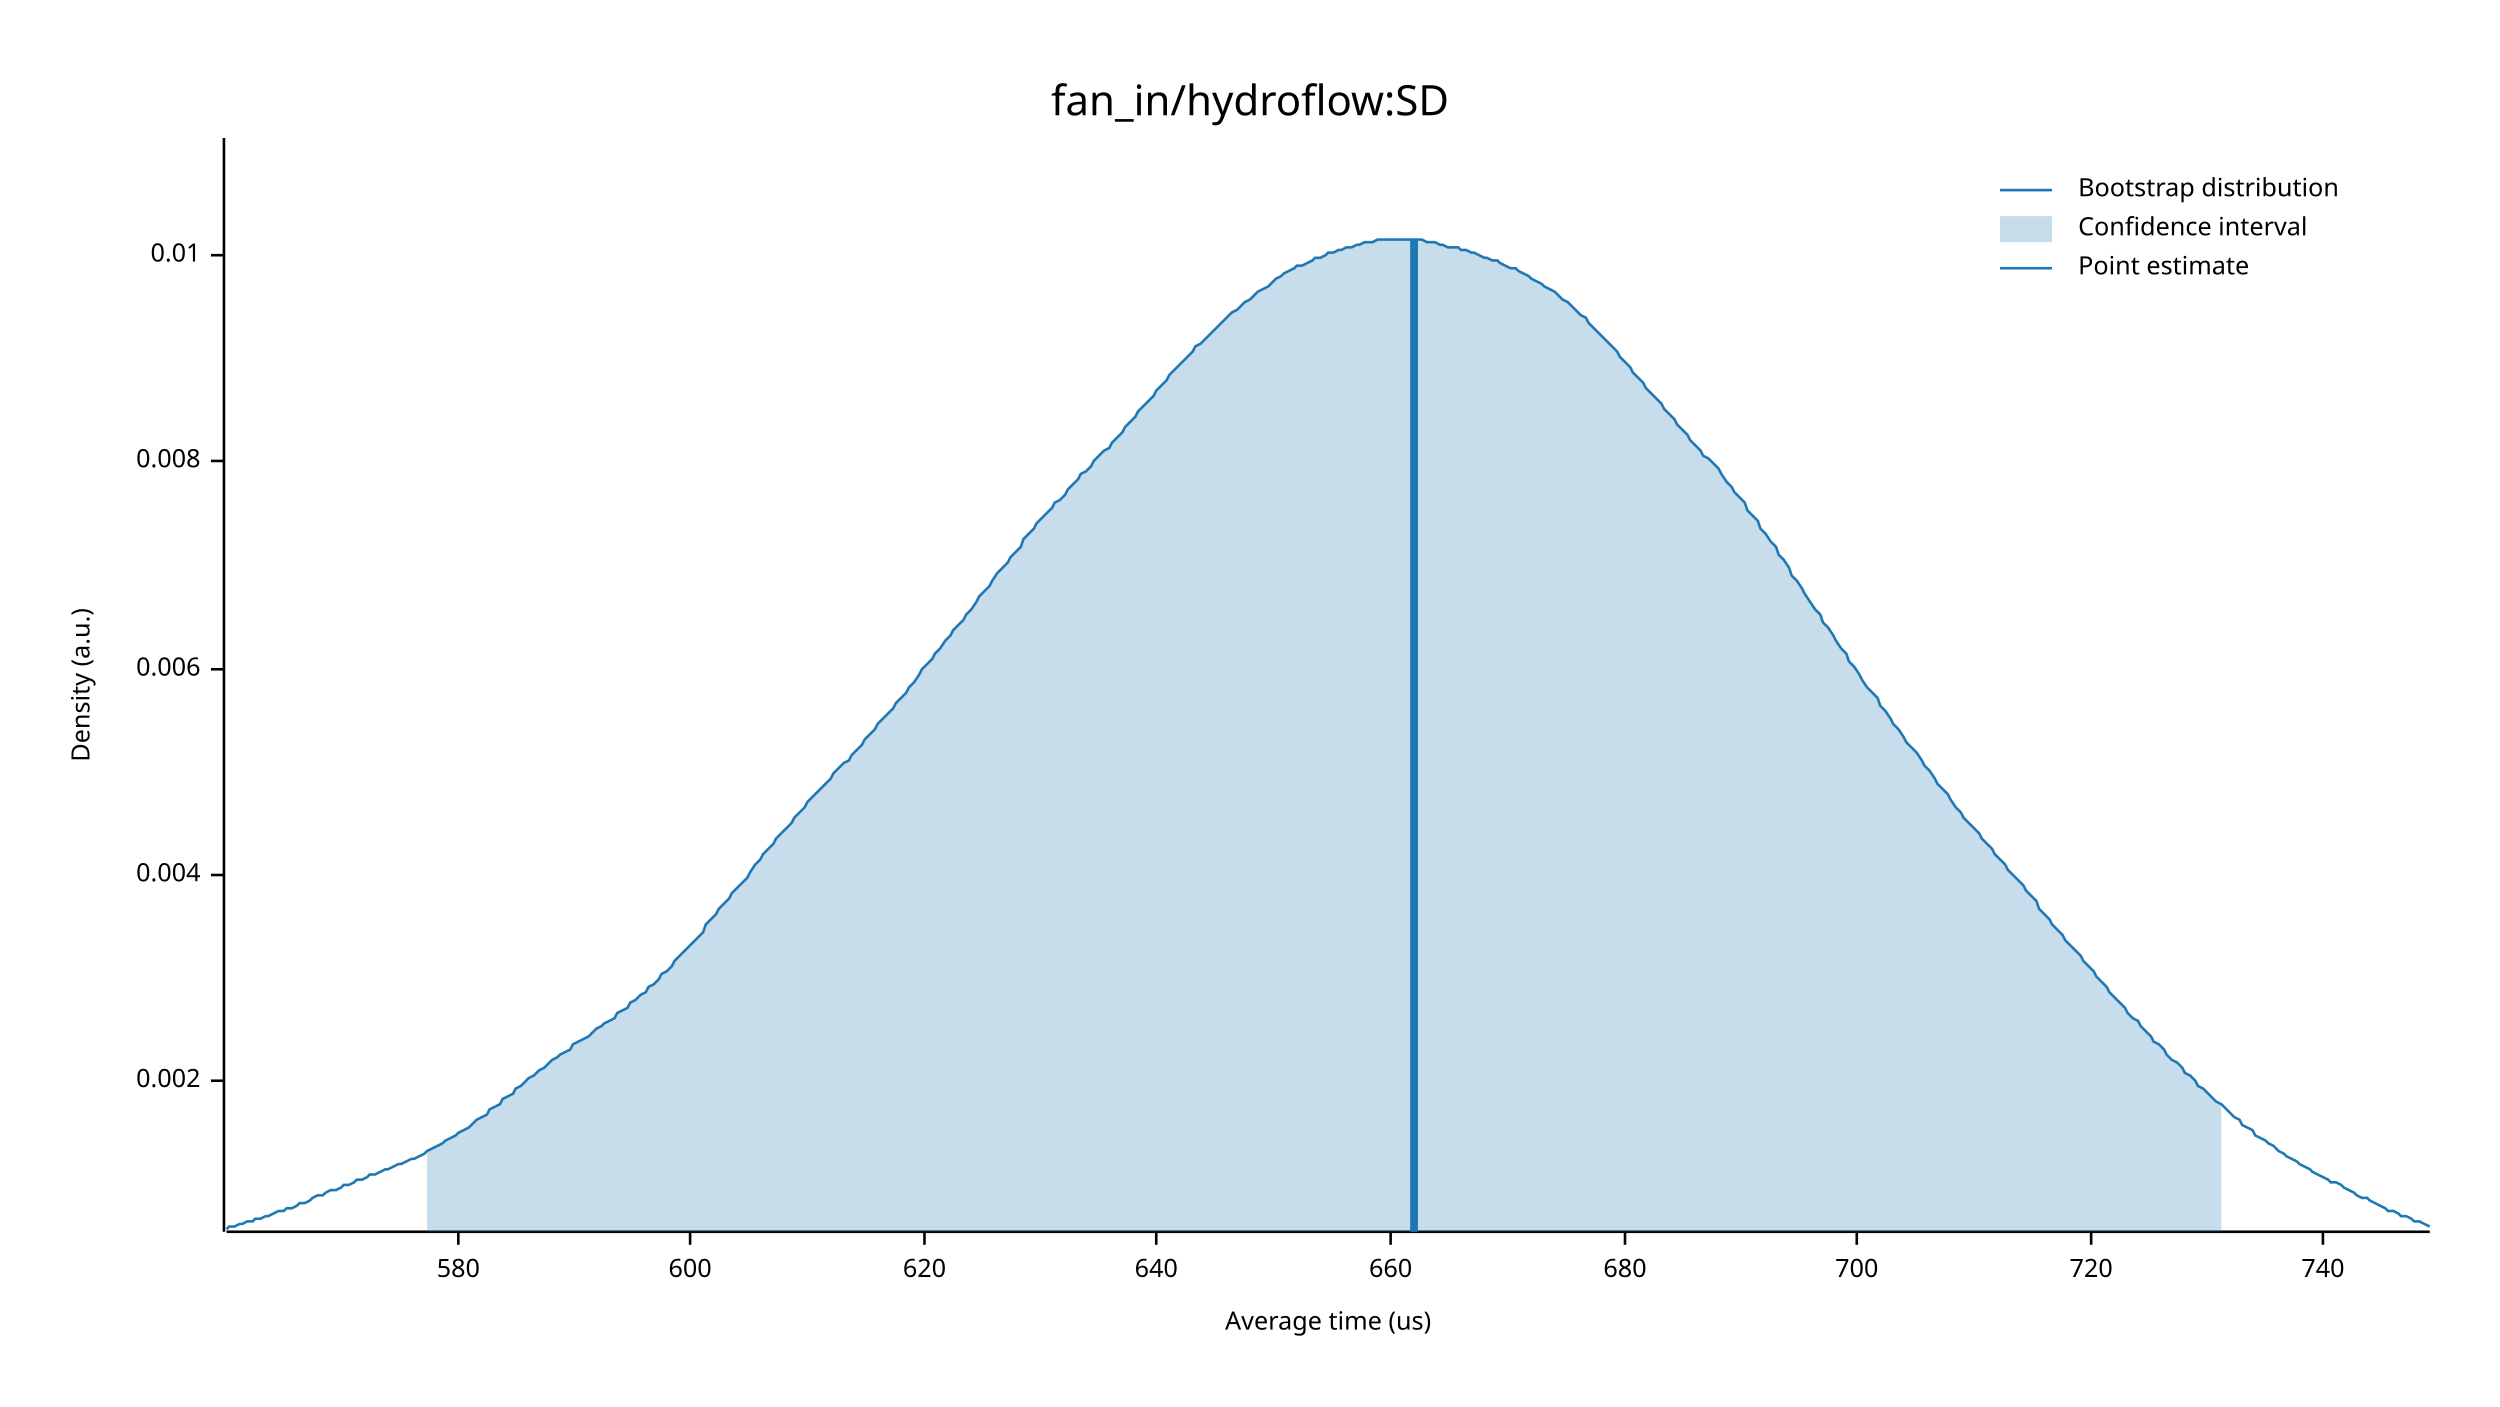
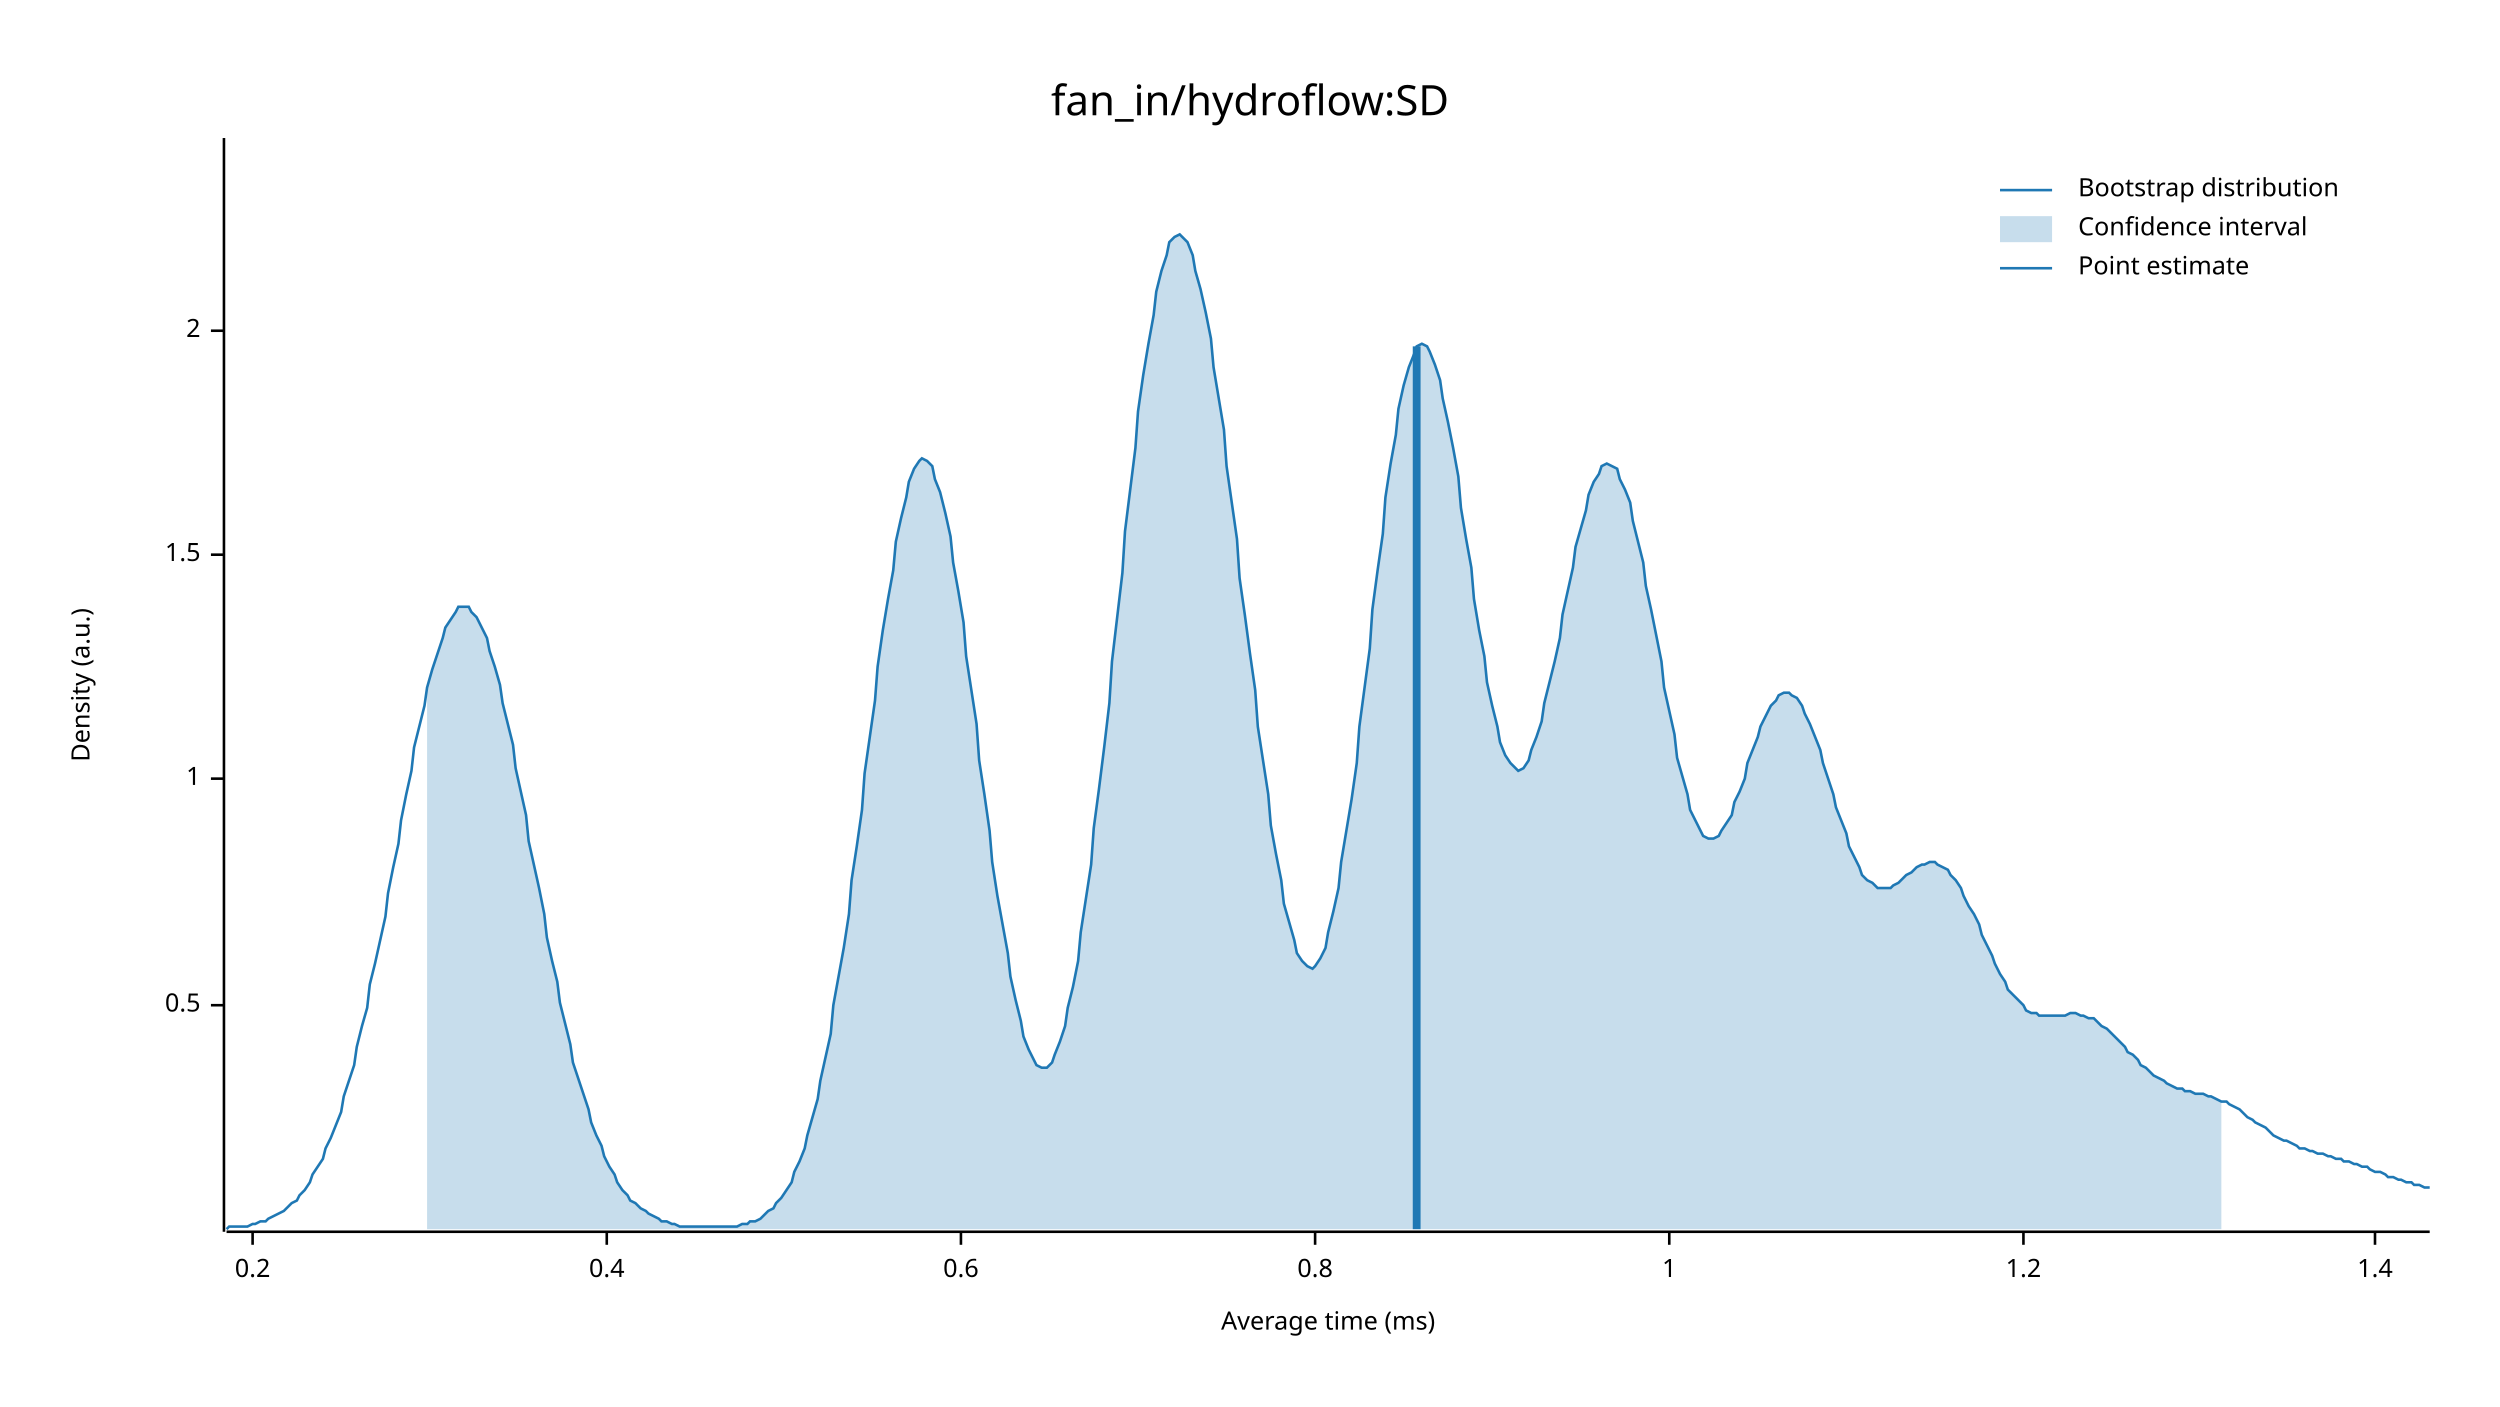
<svg xmlns="http://www.w3.org/2000/svg" width="960" height="540" viewBox="0 0 960 540">
  <text x="480" y="32" dy="0.76em" text-anchor="middle" font-family="sans-serif" font-size="16.129" opacity="1" fill="#000000">
fan_in/hydroflow:SD
</text>
  <text x="27" y="263" dy="0.76em" text-anchor="middle" font-family="sans-serif" font-size="9.677" opacity="1" fill="#000000" transform="rotate(270, 27, 263)">
Density (a.u.)
</text>
  <text x="510" y="513" dy="-0.5ex" text-anchor="middle" font-family="sans-serif" font-size="9.677" opacity="1" fill="#000000">
- Average time (us)
+ Average time (ms)
</text>
  <polyline fill="none" opacity="1" stroke="#000000" stroke-width="1" points="86,53 86,473 " />
-   <text x="77" y="415" dy="0.5ex" text-anchor="end" font-family="sans-serif" font-size="9.677" opacity="1" fill="#000000">
- 0.002
+   <text x="77" y="386" dy="0.5ex" text-anchor="end" font-family="sans-serif" font-size="9.677" opacity="1" fill="#000000">
+ 0.5
</text>
-   <polyline fill="none" opacity="1" stroke="#000000" stroke-width="1" points="81,415 86,415 " />
-   <text x="77" y="336" dy="0.5ex" text-anchor="end" font-family="sans-serif" font-size="9.677" opacity="1" fill="#000000">
- 0.004
+   <polyline fill="none" opacity="1" stroke="#000000" stroke-width="1" points="81,386 86,386 " />
+   <text x="77" y="299" dy="0.5ex" text-anchor="end" font-family="sans-serif" font-size="9.677" opacity="1" fill="#000000">
+ 1
</text>
-   <polyline fill="none" opacity="1" stroke="#000000" stroke-width="1" points="81,336 86,336 " />
-   <text x="77" y="257" dy="0.5ex" text-anchor="end" font-family="sans-serif" font-size="9.677" opacity="1" fill="#000000">
- 0.006
+   <polyline fill="none" opacity="1" stroke="#000000" stroke-width="1" points="81,299 86,299 " />
+   <text x="77" y="213" dy="0.5ex" text-anchor="end" font-family="sans-serif" font-size="9.677" opacity="1" fill="#000000">
+ 1.5
</text>
-   <polyline fill="none" opacity="1" stroke="#000000" stroke-width="1" points="81,257 86,257 " />
-   <text x="77" y="177" dy="0.5ex" text-anchor="end" font-family="sans-serif" font-size="9.677" opacity="1" fill="#000000">
- 0.008
+   <polyline fill="none" opacity="1" stroke="#000000" stroke-width="1" points="81,213 86,213 " />
+   <text x="77" y="127" dy="0.5ex" text-anchor="end" font-family="sans-serif" font-size="9.677" opacity="1" fill="#000000">
+ 2
</text>
-   <polyline fill="none" opacity="1" stroke="#000000" stroke-width="1" points="81,177 86,177 " />
-   <text x="77" y="98" dy="0.5ex" text-anchor="end" font-family="sans-serif" font-size="9.677" opacity="1" fill="#000000">
- 0.01
+   <polyline fill="none" opacity="1" stroke="#000000" stroke-width="1" points="81,127 86,127 " />
+   <polyline fill="none" opacity="1" stroke="#000000" stroke-width="1" points="87,473 933,473 " />
+   <text x="97" y="483" dy="0.76em" text-anchor="middle" font-family="sans-serif" font-size="9.677" opacity="1" fill="#000000">
+ 0.2
</text>
-   <polyline fill="none" opacity="1" stroke="#000000" stroke-width="1" points="81,98 86,98 " />
-   <polyline fill="none" opacity="1" stroke="#000000" stroke-width="1" points="87,473 933,473 " />
-   <text x="176" y="483" dy="0.76em" text-anchor="middle" font-family="sans-serif" font-size="9.677" opacity="1" fill="#000000">
- 580
+   <polyline fill="none" opacity="1" stroke="#000000" stroke-width="1" points="97,473 97,478 " />
+   <text x="233" y="483" dy="0.76em" text-anchor="middle" font-family="sans-serif" font-size="9.677" opacity="1" fill="#000000">
+ 0.4
</text>
-   <polyline fill="none" opacity="1" stroke="#000000" stroke-width="1" points="176,473 176,478 " />
-   <text x="265" y="483" dy="0.76em" text-anchor="middle" font-family="sans-serif" font-size="9.677" opacity="1" fill="#000000">
- 600
+   <polyline fill="none" opacity="1" stroke="#000000" stroke-width="1" points="233,473 233,478 " />
+   <text x="369" y="483" dy="0.76em" text-anchor="middle" font-family="sans-serif" font-size="9.677" opacity="1" fill="#000000">
+ 0.6
</text>
-   <polyline fill="none" opacity="1" stroke="#000000" stroke-width="1" points="265,473 265,478 " />
-   <text x="355" y="483" dy="0.76em" text-anchor="middle" font-family="sans-serif" font-size="9.677" opacity="1" fill="#000000">
- 620
+   <polyline fill="none" opacity="1" stroke="#000000" stroke-width="1" points="369,473 369,478 " />
+   <text x="505" y="483" dy="0.76em" text-anchor="middle" font-family="sans-serif" font-size="9.677" opacity="1" fill="#000000">
+ 0.8
</text>
-   <polyline fill="none" opacity="1" stroke="#000000" stroke-width="1" points="355,473 355,478 " />
-   <text x="444" y="483" dy="0.76em" text-anchor="middle" font-family="sans-serif" font-size="9.677" opacity="1" fill="#000000">
- 640
+   <polyline fill="none" opacity="1" stroke="#000000" stroke-width="1" points="505,473 505,478 " />
+   <text x="641" y="483" dy="0.76em" text-anchor="middle" font-family="sans-serif" font-size="9.677" opacity="1" fill="#000000">
+ 1
</text>
-   <polyline fill="none" opacity="1" stroke="#000000" stroke-width="1" points="444,473 444,478 " />
-   <text x="534" y="483" dy="0.76em" text-anchor="middle" font-family="sans-serif" font-size="9.677" opacity="1" fill="#000000">
- 660
+   <polyline fill="none" opacity="1" stroke="#000000" stroke-width="1" points="641,473 641,478 " />
+   <text x="777" y="483" dy="0.76em" text-anchor="middle" font-family="sans-serif" font-size="9.677" opacity="1" fill="#000000">
+ 1.2
</text>
-   <polyline fill="none" opacity="1" stroke="#000000" stroke-width="1" points="534,473 534,478 " />
-   <text x="624" y="483" dy="0.76em" text-anchor="middle" font-family="sans-serif" font-size="9.677" opacity="1" fill="#000000">
- 680
+   <polyline fill="none" opacity="1" stroke="#000000" stroke-width="1" points="777,473 777,478 " />
+   <text x="912" y="483" dy="0.76em" text-anchor="middle" font-family="sans-serif" font-size="9.677" opacity="1" fill="#000000">
+ 1.4
</text>
-   <polyline fill="none" opacity="1" stroke="#000000" stroke-width="1" points="624,473 624,478 " />
-   <text x="713" y="483" dy="0.76em" text-anchor="middle" font-family="sans-serif" font-size="9.677" opacity="1" fill="#000000">
- 700
- </text>
-   <polyline fill="none" opacity="1" stroke="#000000" stroke-width="1" points="713,473 713,478 " />
-   <text x="803" y="483" dy="0.76em" text-anchor="middle" font-family="sans-serif" font-size="9.677" opacity="1" fill="#000000">
- 720
- </text>
-   <polyline fill="none" opacity="1" stroke="#000000" stroke-width="1" points="803,473 803,478 " />
-   <text x="892" y="483" dy="0.76em" text-anchor="middle" font-family="sans-serif" font-size="9.677" opacity="1" fill="#000000">
- 740
- </text>
-   <polyline fill="none" opacity="1" stroke="#000000" stroke-width="1" points="892,473 892,478 " />
-   <polyline fill="none" opacity="1" stroke="#1F78B4" stroke-width="1" points="87,472 88,471 90,471 92,470 93,470 95,469 97,469 98,468 100,468 102,467 103,467 105,466 107,465 109,465 110,464 112,464 114,463 115,462 117,462 119,461 120,460 122,459 124,459 125,458 127,457 129,457 131,456 132,455 134,455 136,454 137,453 139,453 141,452 142,451 144,451 146,450 148,449 149,449 151,448 153,447 154,447 156,446 158,445 159,445 161,444 163,443 164,442 166,441 168,440 170,439 171,438 173,437 175,436 176,435 178,434 180,433 181,432 183,430 185,429 187,428 188,426 190,425 192,424 193,422 195,421 197,420 198,418 200,417 202,415 203,414 205,413 207,411 209,410 210,409 212,407 214,406 215,405 217,404 219,403 220,401 222,400 224,399 226,398 227,397 229,395 231,394 232,393 234,392 236,391 237,389 239,388 241,387 242,385 244,384 246,382 248,381 249,379 251,378 253,376 254,374 256,373 258,371 259,369 261,367 263,365 265,363 266,362 268,360 270,358 271,355 273,353 275,351 276,349 278,347 280,345 281,343 283,341 285,339 287,337 288,335 290,332 292,330 293,328 295,326 297,324 298,322 300,320 302,318 304,316 305,314 307,312 309,310 310,308 312,306 314,304 315,303 317,301 319,299 320,297 322,295 324,293 326,292 327,290 329,288 331,286 332,284 334,282 336,280 337,278 339,276 341,274 343,272 344,270 346,268 348,266 349,264 351,262 353,259 354,257 356,255 358,253 359,251 361,249 363,246 365,244 366,242 368,240 370,238 371,236 373,234 375,231 376,229 378,227 380,225 381,223 383,220 385,218 387,216 388,214 390,212 392,210 393,207 395,205 397,203 398,201 400,199 402,197 404,195 405,193 407,192 409,190 410,188 412,186 414,184 415,182 417,181 419,179 420,177 422,175 424,173 426,172 427,170 429,168 431,166 432,164 434,162 436,160 437,158 439,156 441,154 443,152 444,150 446,148 448,146 449,144 451,142 453,140 454,139 456,137 458,135 459,133 461,132 463,130 465,128 466,127 468,125 470,123 471,122 473,120 475,119 476,118 478,116 480,115 482,113 483,112 485,111 487,110 488,109 490,107 492,106 493,105 495,104 497,103 498,102 500,102 502,101 504,100 505,99 507,99 509,98 510,97 512,97 514,96 515,96 517,95 519,95 521,94 522,94 524,93 526,93 527,93 529,92 531,92 532,92 534,92 536,92 537,92 539,92 541,92 543,92 544,92 546,92 548,93 549,93 551,93 553,94 554,94 556,95 558,95 560,95 561,96 563,96 565,97 566,97 568,98 570,99 571,99 573,100 575,100 576,101 578,102 580,103 582,103 583,104 585,105 587,106 588,107 590,108 592,109 593,110 595,111 597,112 599,114 600,115 602,116 604,118 605,119 607,121 609,122 610,124 612,126 614,128 615,129 617,131 619,133 621,135 622,137 624,139 626,141 627,143 629,145 631,147 632,149 634,151 636,153 638,155 639,157 641,159 643,161 644,163 646,165 648,167 649,169 651,171 653,173 654,175 656,176 658,178 660,180 661,182 663,185 665,187 666,189 668,191 670,193 671,196 673,198 675,200 676,203 678,205 680,208 682,210 683,213 685,215 687,218 688,221 690,223 692,226 693,228 695,231 697,234 699,236 700,239 702,241 704,244 705,246 707,249 709,251 710,254 712,256 714,259 715,261 717,264 719,266 721,268 722,271 724,273 726,276 727,278 729,280 731,283 732,285 734,287 736,289 738,292 739,294 741,296 743,299 744,301 746,303 748,305 749,307 751,310 753,312 754,314 756,316 758,318 760,320 761,322 763,324 765,326 766,328 768,330 770,332 771,334 773,336 775,338 777,340 778,342 780,344 782,346 783,349 785,351 787,353 788,355 790,357 792,359 793,361 795,363 797,365 799,367 800,369 802,371 804,373 805,375 807,377 809,379 810,381 812,383 814,385 816,387 817,389 819,391 821,392 822,394 824,396 826,398 827,400 829,401 831,403 832,405 834,407 836,408 838,410 839,412 841,413 843,415 844,417 846,418 848,420 849,421 851,423 853,424 855,426 856,427 858,429 860,430 861,432 863,433 865,434 866,436 868,437 870,438 871,439 873,440 875,442 877,443 878,444 880,445 882,446 883,447 885,448 887,449 888,450 890,451 892,452 894,453 895,454 897,454 899,455 900,456 902,457 904,458 905,459 907,460 909,460 910,461 912,462 914,463 916,464 917,465 919,465 921,466 922,467 924,467 926,468 927,469 929,469 931,470 933,471 " />
-   <polygon opacity="0.25" fill="#1F78B4" points="164,442 166,441 168,440 170,439 171,438 173,437 175,436 176,435 178,434 180,433 181,432 183,430 185,429 187,428 188,426 190,425 192,424 193,422 195,421 197,420 198,418 200,417 202,415 203,414 205,413 207,411 209,410 210,409 212,407 214,406 215,405 217,404 219,403 220,401 222,400 224,399 226,398 227,397 229,395 231,394 232,393 234,392 236,391 237,389 239,388 241,387 242,385 244,384 246,382 248,381 249,379 251,378 253,376 254,374 256,373 258,371 259,369 261,367 263,365 265,363 266,362 268,360 270,358 271,355 273,353 275,351 276,349 278,347 280,345 281,343 283,341 285,339 287,337 288,335 290,332 292,330 293,328 295,326 297,324 298,322 300,320 302,318 304,316 305,314 307,312 309,310 310,308 312,306 314,304 315,303 317,301 319,299 320,297 322,295 324,293 326,292 327,290 329,288 331,286 332,284 334,282 336,280 337,278 339,276 341,274 343,272 344,270 346,268 348,266 349,264 351,262 353,259 354,257 356,255 358,253 359,251 361,249 363,246 365,244 366,242 368,240 370,238 371,236 373,234 375,231 376,229 378,227 380,225 381,223 383,220 385,218 387,216 388,214 390,212 392,210 393,207 395,205 397,203 398,201 400,199 402,197 404,195 405,193 407,192 409,190 410,188 412,186 414,184 415,182 417,181 419,179 420,177 422,175 424,173 426,172 427,170 429,168 431,166 432,164 434,162 436,160 437,158 439,156 441,154 443,152 444,150 446,148 448,146 449,144 451,142 453,140 454,139 456,137 458,135 459,133 461,132 463,130 465,128 466,127 468,125 470,123 471,122 473,120 475,119 476,118 478,116 480,115 482,113 483,112 485,111 487,110 488,109 490,107 492,106 493,105 495,104 497,103 498,102 500,102 502,101 504,100 505,99 507,99 509,98 510,97 512,97 514,96 515,96 517,95 519,95 521,94 522,94 524,93 526,93 527,93 529,92 531,92 532,92 534,92 536,92 537,92 539,92 541,92 543,92 544,92 546,92 548,93 549,93 551,93 553,94 554,94 556,95 558,95 560,95 561,96 563,96 565,97 566,97 568,98 570,99 571,99 573,100 575,100 576,101 578,102 580,103 582,103 583,104 585,105 587,106 588,107 590,108 592,109 593,110 595,111 597,112 599,114 600,115 602,116 604,118 605,119 607,121 609,122 610,124 612,126 614,128 615,129 617,131 619,133 621,135 622,137 624,139 626,141 627,143 629,145 631,147 632,149 634,151 636,153 638,155 639,157 641,159 643,161 644,163 646,165 648,167 649,169 651,171 653,173 654,175 656,176 658,178 660,180 661,182 663,185 665,187 666,189 668,191 670,193 671,196 673,198 675,200 676,203 678,205 680,208 682,210 683,213 685,215 687,218 688,221 690,223 692,226 693,228 695,231 697,234 699,236 700,239 702,241 704,244 705,246 707,249 709,251 710,254 712,256 714,259 715,261 717,264 719,266 721,268 722,271 724,273 726,276 727,278 729,280 731,283 732,285 734,287 736,289 738,292 739,294 741,296 743,299 744,301 746,303 748,305 749,307 751,310 753,312 754,314 756,316 758,318 760,320 761,322 763,324 765,326 766,328 768,330 770,332 771,334 773,336 775,338 777,340 778,342 780,344 782,346 783,349 785,351 787,353 788,355 790,357 792,359 793,361 795,363 797,365 799,367 800,369 802,371 804,373 805,375 807,377 809,379 810,381 812,383 814,385 816,387 817,389 819,391 821,392 822,394 824,396 826,398 827,400 829,401 831,403 832,405 834,407 836,408 838,410 839,412 841,413 843,415 844,417 846,418 848,420 849,421 851,423 853,424 853,473 164,473 " />
-   <polyline fill="none" opacity="1" stroke="#1F78B4" stroke-width="3" points="543,473 543,92 " />
+   <polyline fill="none" opacity="1" stroke="#000000" stroke-width="1" points="912,473 912,478 " />
+   <polyline fill="none" opacity="1" stroke="#1F78B4" stroke-width="1" points="87,472 88,471 90,471 92,471 93,471 95,471 97,470 98,470 100,469 102,469 103,468 105,467 107,466 109,465 110,464 112,462 114,461 115,459 117,457 119,454 120,451 122,448 124,445 125,441 127,437 129,432 131,427 132,421 134,415 136,409 137,402 139,394 141,387 142,378 144,370 146,361 148,352 149,343 151,333 153,324 154,315 156,305 158,296 159,287 161,279 163,271 164,264 166,257 168,251 170,245 171,241 173,238 175,235 176,233 178,233 180,233 181,235 183,237 185,241 187,245 188,250 190,256 192,263 193,270 195,278 197,286 198,295 200,304 202,313 203,323 205,332 207,341 209,351 210,360 212,369 214,377 215,385 217,393 219,401 220,408 222,414 224,420 226,426 227,431 229,436 231,440 232,444 234,448 236,451 237,454 239,457 241,459 242,461 244,462 246,464 248,465 249,466 251,467 253,468 254,469 256,469 258,470 259,470 261,471 263,471 265,471 266,471 268,471 270,471 271,471 273,471 275,471 276,471 278,471 280,471 281,471 283,471 285,470 287,470 288,469 290,469 292,468 293,467 295,465 297,464 298,462 300,460 302,457 304,454 305,450 307,446 309,441 310,436 312,429 314,422 315,415 317,406 319,397 320,386 322,375 324,364 326,351 327,338 329,325 331,311 332,297 334,283 336,269 337,256 339,242 341,230 343,219 344,208 346,199 348,191 349,185 351,180 353,177 354,176 356,177 358,179 359,184 361,189 363,197 365,206 366,216 368,227 370,239 371,252 373,265 375,278 376,292 378,305 380,319 381,331 383,344 385,355 387,366 388,375 390,384 392,392 393,398 395,403 397,407 398,409 400,410 402,410 404,408 405,405 407,400 409,394 410,387 412,379 414,369 415,358 417,345 419,332 420,318 422,303 424,287 426,270 427,254 429,237 431,220 432,204 434,188 436,172 437,158 439,144 441,132 443,121 444,112 446,104 448,98 449,93 451,91 453,90 454,91 456,93 458,98 459,104 461,111 463,120 465,130 466,141 468,153 470,165 471,179 473,193 475,207 476,222 478,236 480,251 482,265 483,279 485,292 487,305 488,317 490,328 492,338 493,347 495,354 497,361 498,366 500,369 502,371 504,372 505,371 507,368 509,364 510,358 512,350 514,341 515,331 517,319 519,307 521,293 522,279 524,264 526,249 527,234 529,219 531,205 532,191 534,178 536,167 537,157 539,148 541,141 543,136 544,133 546,132 548,133 549,135 551,140 553,146 554,153 556,162 558,172 560,183 561,195 563,207 565,218 566,230 568,242 570,252 571,262 573,271 575,279 576,285 578,290 580,293 582,295 583,296 585,295 587,292 588,288 590,283 592,277 593,270 595,262 597,254 599,245 600,236 602,227 604,218 605,210 607,203 609,196 610,190 612,185 614,182 615,179 617,178 619,179 621,180 622,184 624,188 626,193 627,200 629,208 631,216 632,225 634,234 636,244 638,254 639,264 641,273 643,282 644,291 646,298 648,305 649,311 651,315 653,319 654,321 656,322 658,322 660,321 661,319 663,316 665,313 666,308 668,304 670,299 671,293 673,288 675,283 676,279 678,275 680,271 682,269 683,267 685,266 687,266 688,267 690,268 692,271 693,274 695,278 697,283 699,288 700,293 702,299 704,305 705,310 707,315 709,320 710,325 712,329 714,333 715,336 717,338 719,339 721,341 722,341 724,341 726,341 727,340 729,339 731,337 732,336 734,335 736,333 738,332 739,332 741,331 743,331 744,332 746,333 748,334 749,336 751,338 753,341 754,344 756,348 758,351 760,355 761,359 763,363 765,367 766,370 768,374 770,377 771,380 773,382 775,384 777,386 778,388 780,389 782,389 783,390 785,390 787,390 788,390 790,390 792,390 793,390 795,389 797,389 799,390 800,390 802,391 804,391 805,392 807,394 809,395 810,396 812,398 814,400 816,402 817,404 819,405 821,407 822,409 824,410 826,412 827,413 829,414 831,415 832,416 834,417 836,418 838,418 839,419 841,419 843,420 844,420 846,420 848,421 849,421 851,422 853,423 855,423 856,424 858,425 860,426 861,427 863,429 865,430 866,431 868,432 870,433 871,434 873,436 875,437 877,438 878,438 880,439 882,440 883,441 885,441 887,442 888,442 890,443 892,443 894,444 895,444 897,445 899,445 900,446 902,446 904,447 905,447 907,448 909,448 910,449 912,450 914,450 916,451 917,452 919,452 921,453 922,453 924,454 926,454 927,455 929,455 931,456 933,456 " />
+   <polygon opacity="0.25" fill="#1F78B4" points="164,264 166,257 168,251 170,245 171,241 173,238 175,235 176,233 178,233 180,233 181,235 183,237 185,241 187,245 188,250 190,256 192,263 193,270 195,278 197,286 198,295 200,304 202,313 203,323 205,332 207,341 209,351 210,360 212,369 214,377 215,385 217,393 219,401 220,408 222,414 224,420 226,426 227,431 229,436 231,440 232,444 234,448 236,451 237,454 239,457 241,459 242,461 244,462 246,464 248,465 249,466 251,467 253,468 254,469 256,469 258,470 259,470 261,471 263,471 265,471 266,471 268,471 270,471 271,471 273,471 275,471 276,471 278,471 280,471 281,471 283,471 285,470 287,470 288,469 290,469 292,468 293,467 295,465 297,464 298,462 300,460 302,457 304,454 305,450 307,446 309,441 310,436 312,429 314,422 315,415 317,406 319,397 320,386 322,375 324,364 326,351 327,338 329,325 331,311 332,297 334,283 336,269 337,256 339,242 341,230 343,219 344,208 346,199 348,191 349,185 351,180 353,177 354,176 356,177 358,179 359,184 361,189 363,197 365,206 366,216 368,227 370,239 371,252 373,265 375,278 376,292 378,305 380,319 381,331 383,344 385,355 387,366 388,375 390,384 392,392 393,398 395,403 397,407 398,409 400,410 402,410 404,408 405,405 407,400 409,394 410,387 412,379 414,369 415,358 417,345 419,332 420,318 422,303 424,287 426,270 427,254 429,237 431,220 432,204 434,188 436,172 437,158 439,144 441,132 443,121 444,112 446,104 448,98 449,93 451,91 453,90 454,91 456,93 458,98 459,104 461,111 463,120 465,130 466,141 468,153 470,165 471,179 473,193 475,207 476,222 478,236 480,251 482,265 483,279 485,292 487,305 488,317 490,328 492,338 493,347 495,354 497,361 498,366 500,369 502,371 504,372 505,371 507,368 509,364 510,358 512,350 514,341 515,331 517,319 519,307 521,293 522,279 524,264 526,249 527,234 529,219 531,205 532,191 534,178 536,167 537,157 539,148 541,141 543,136 544,133 546,132 548,133 549,135 551,140 553,146 554,153 556,162 558,172 560,183 561,195 563,207 565,218 566,230 568,242 570,252 571,262 573,271 575,279 576,285 578,290 580,293 582,295 583,296 585,295 587,292 588,288 590,283 592,277 593,270 595,262 597,254 599,245 600,236 602,227 604,218 605,210 607,203 609,196 610,190 612,185 614,182 615,179 617,178 619,179 621,180 622,184 624,188 626,193 627,200 629,208 631,216 632,225 634,234 636,244 638,254 639,264 641,273 643,282 644,291 646,298 648,305 649,311 651,315 653,319 654,321 656,322 658,322 660,321 661,319 663,316 665,313 666,308 668,304 670,299 671,293 673,288 675,283 676,279 678,275 680,271 682,269 683,267 685,266 687,266 688,267 690,268 692,271 693,274 695,278 697,283 699,288 700,293 702,299 704,305 705,310 707,315 709,320 710,325 712,329 714,333 715,336 717,338 719,339 721,341 722,341 724,341 726,341 727,340 729,339 731,337 732,336 734,335 736,333 738,332 739,332 741,331 743,331 744,332 746,333 748,334 749,336 751,338 753,341 754,344 756,348 758,351 760,355 761,359 763,363 765,367 766,370 768,374 770,377 771,380 773,382 775,384 777,386 778,388 780,389 782,389 783,390 785,390 787,390 788,390 790,390 792,390 793,390 795,389 797,389 799,390 800,390 802,391 804,391 805,392 807,394 809,395 810,396 812,398 814,400 816,402 817,404 819,405 821,407 822,409 824,410 826,412 827,413 829,414 831,415 832,416 834,417 836,418 838,418 839,419 841,419 843,420 844,420 846,420 848,421 849,421 851,422 853,423 853,472 164,472 " />
+   <polyline fill="none" opacity="1" stroke="#1F78B4" stroke-width="3" points="544,472 544,133 " />
  <text x="798" y="68" dy="0.76em" text-anchor="start" font-family="sans-serif" font-size="9.677" opacity="1" fill="#000000">
Bootstrap distribution
</text>
  <text x="798" y="83" dy="0.76em" text-anchor="start" font-family="sans-serif" font-size="9.677" opacity="1" fill="#000000">
Confidence interval
</text>
  <text x="798" y="98" dy="0.76em" text-anchor="start" font-family="sans-serif" font-size="9.677" opacity="1" fill="#000000">
Point estimate
</text>
  <polyline fill="none" opacity="1" stroke="#1F78B4" stroke-width="1" points="768,73 788,73 " />
  <rect x="768" y="83" width="20" height="10" opacity="0.25" fill="#1F78B4" stroke="none" />
  <polyline fill="none" opacity="1" stroke="#1F78B4" stroke-width="1" points="768,103 788,103 " />
</svg>
